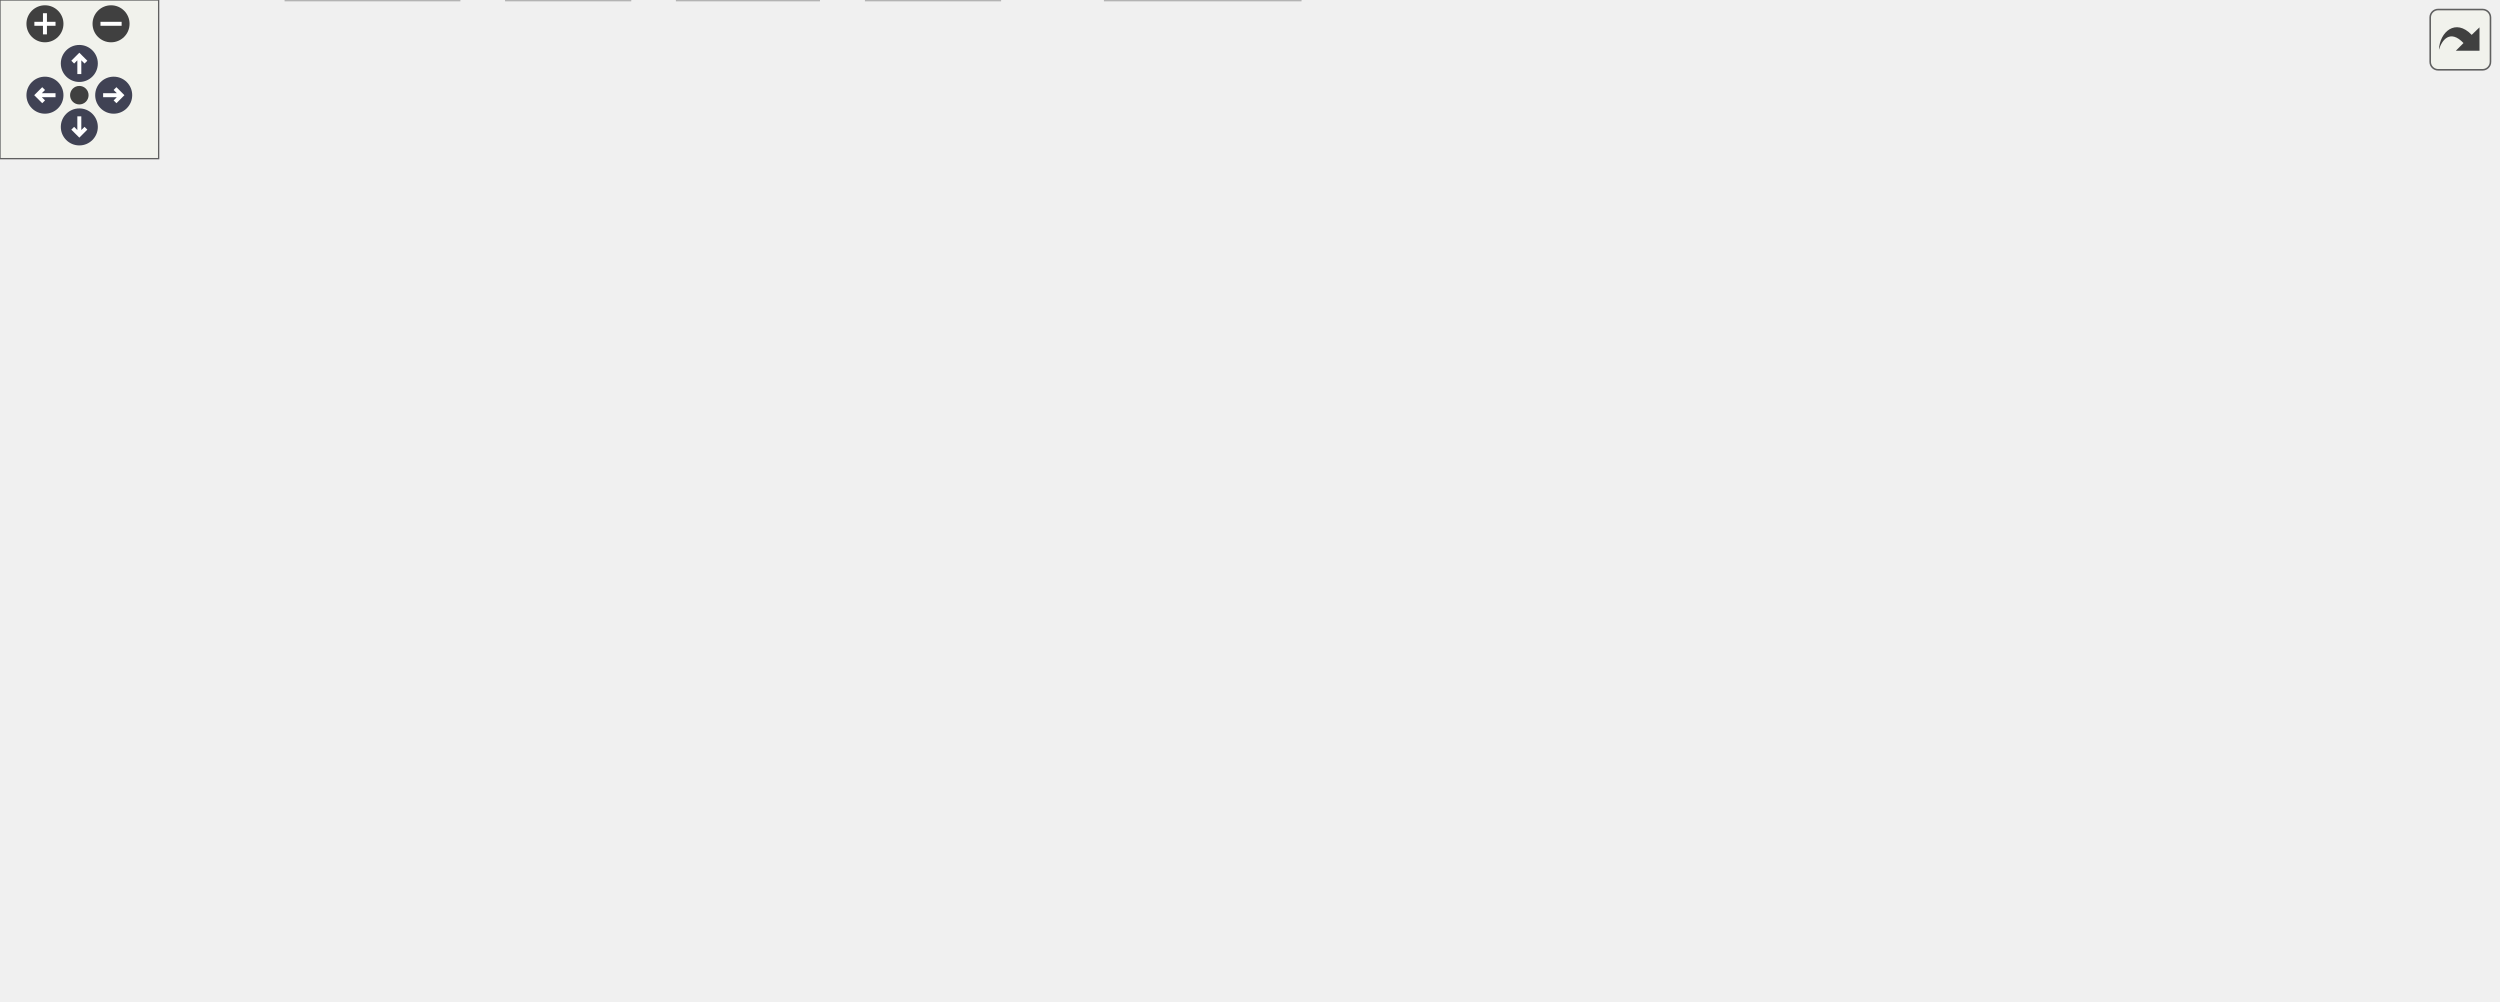
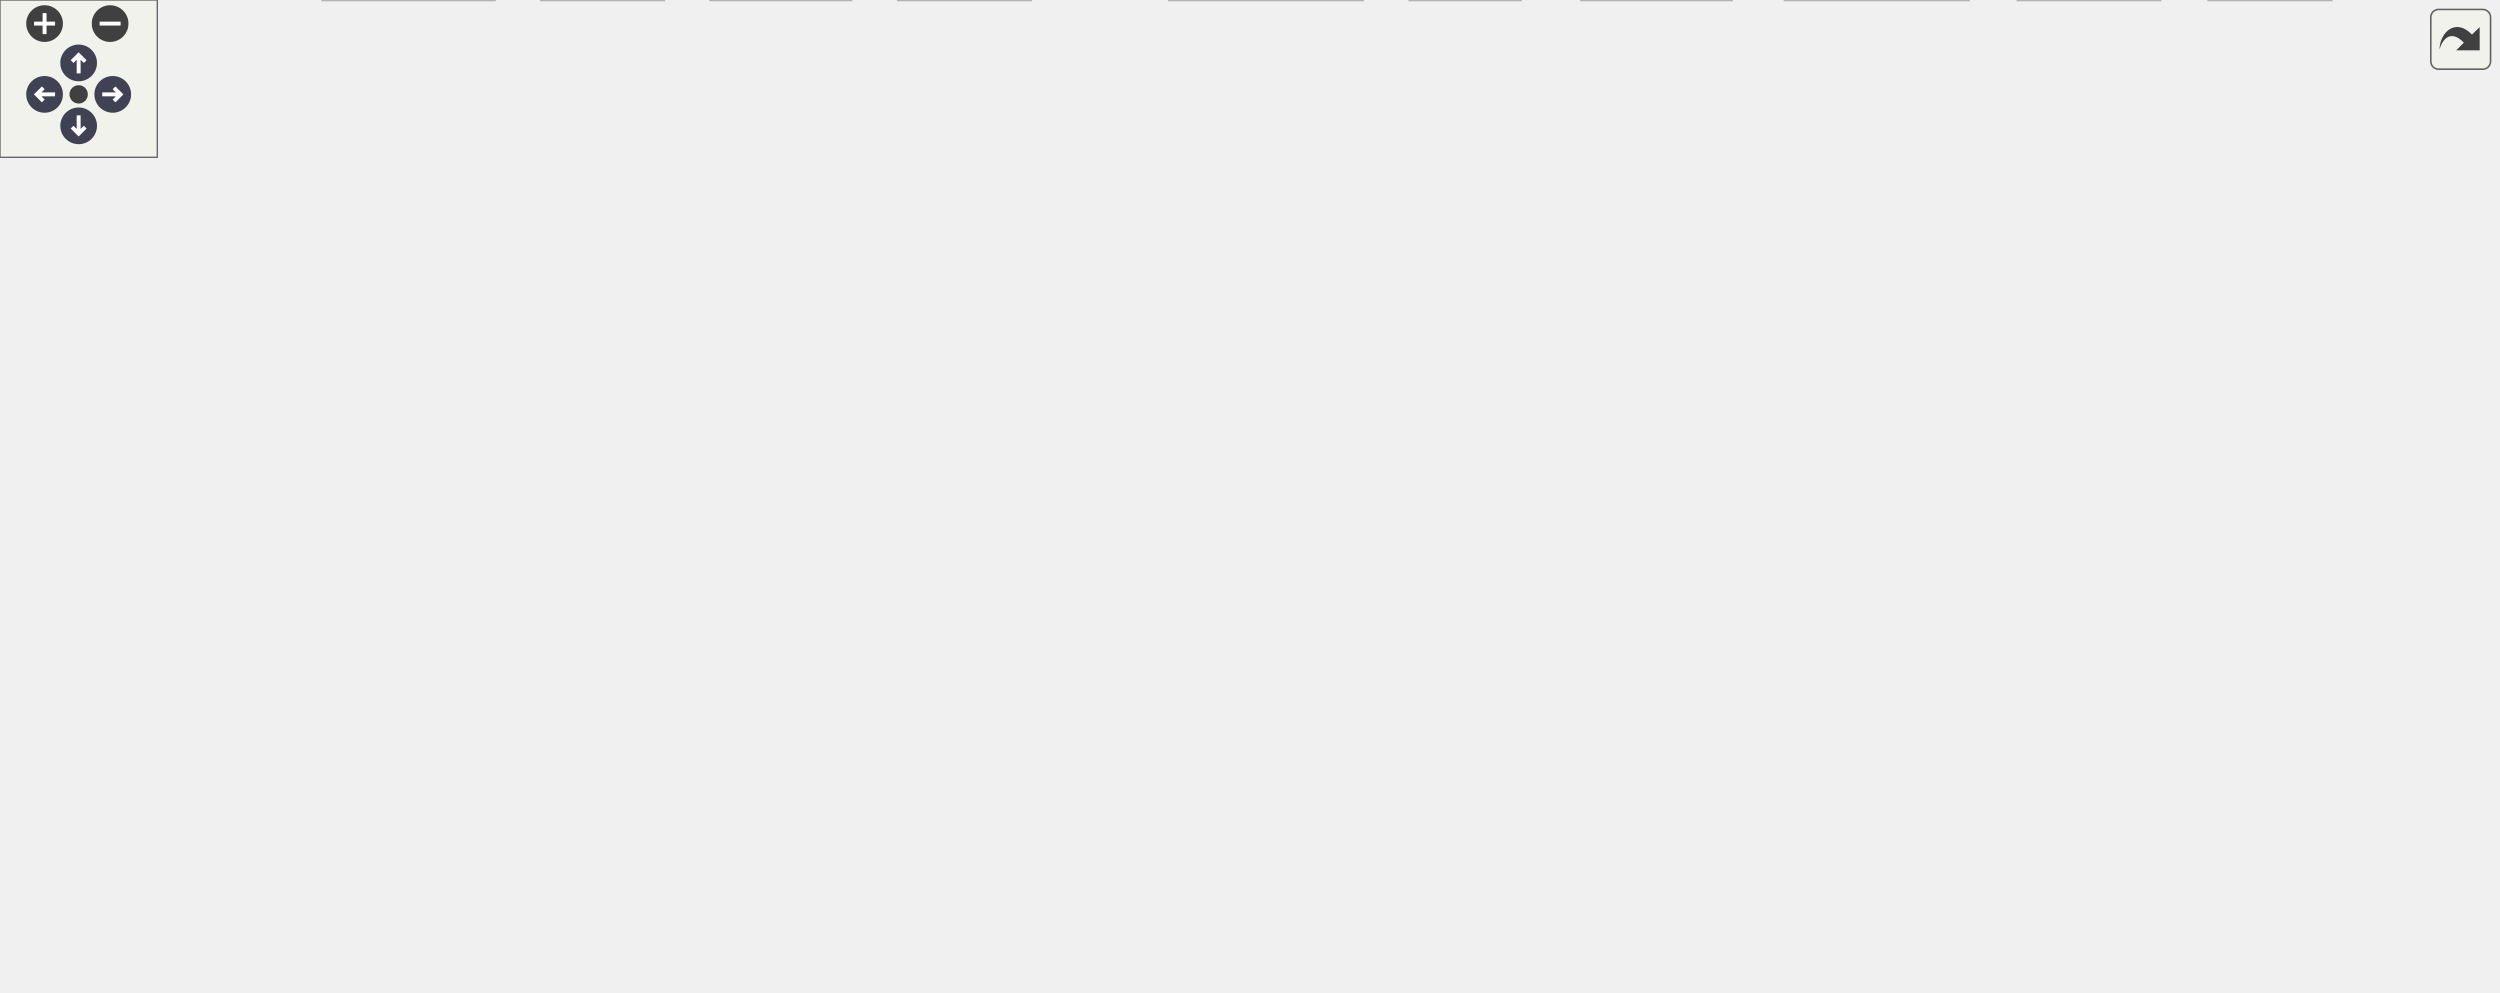
<svg xmlns="http://www.w3.org/2000/svg" xmlns:xlink="http://www.w3.org/1999/xlink" id="main" version="1.1" xml:space="preserve">
  <style type="text/css">
.node, .edge {opacity: 0.7;}
.node.selected, .edge.selected {opacity: 1;}
.edge:hover path { stroke: red; }
.edge:hover polygon { stroke: red; fill: red; }
</style>
  <defs>
    <circle id="rim" cx="0" cy="0" r="7" />
    <circle id="rim2" cx="0" cy="0" r="3.5" />
    <g id="zoomPlus">
      <use xlink:href="#rim" fill="#404040">
        <set attributeName="fill" to="#808080" begin="zoomplus.mouseover" end="zoomplus.mouseout" />
      </use>
      <path d="M-4,0h8M0,-4v8" fill="none" stroke="white" stroke-width="1.5" pointer-events="none" />
    </g>
    <g id="zoomMin">
      <use xlink:href="#rim" fill="#404040">
        <set attributeName="fill" to="#808080" begin="zoomminus.mouseover" end="zoomminus.mouseout" />
      </use>
      <path d="M-4,0h8" fill="none" stroke="white" stroke-width="1.5" pointer-events="none" />
    </g>
    <g id="arrowUp" transform="translate(30 24)">
      <use xlink:href="#rim" />
      <path pointer-events="none" fill="none" stroke="white" stroke-width="1.5" d="M0,-3.0v7 M-2.5,-0.5L0,-3.0L2.5,-0.5" />
    </g>
    <g id="arrowRight" transform="rotate(90) translate(36 -43)">
      <use xlink:href="#rim" />
      <path pointer-events="none" fill="none" stroke="white" stroke-width="1.5" d="M0,-3.0v7 M-2.5,-0.5L0,-3.0L2.5,-0.5" />
    </g>
    <g id="arrowDown" transform="rotate(180) translate(-30 -48)">
      <use xlink:href="#rim" />
      <path pointer-events="none" fill="none" stroke="white" stroke-width="1.5" d="M0,-3.0v7 M-2.5,-0.5L0,-3.0L2.5,-0.5" />
    </g>
    <g id="arrowLeft" transform="rotate(270) translate(-36 17)">
      <use xlink:href="#rim" />
      <path pointer-events="none" fill="none" stroke="white" stroke-width="1.5" d="M0,-3.0v7 M-2.5,-0.5L0,-3.0L2.5,-0.5" />
    </g>
    <g id="resetDef">
      <use xlink:href="#rim2" fill="#404040">
        <set attributeName="fill" to="#808080" begin="reset.mouseover" end="reset.mouseout" />
      </use>
    </g>
  </defs>
  <svg id="graph" class="graph">
    <g id="viewport">
      <g id="Node000001" class="node">
        <g id="a_Node000001">
          <a xlink:title="Classes and functions related to graphics and drawing.">
-             <polygon fill="#999999" stroke="#666666" points="617.62,-318 552.12,-318 552.12,-298.75 617.62,-298.75 617.62,-318" />
-             <text text-anchor="middle" x="584.88" y="-303.55" font-family="Helvetica,sans-Serif" font-size="11.00">graphics.h</text>
+             <polygon fill="#999999" stroke="#666666" points="742.62,-318 677.12,-318 677.12,-298.75 742.62,-298.75 742.62,-318" />
+             <text text-anchor="middle" x="709.88" y="-303.55" font-family="Helvetica,sans-Serif" font-size="11.00">graphics.h</text>
          </a>
        </g>
      </g>
      <g id="Node000002" class="node">
        <g id="a_Node000002">
          <a xlink:href="color_8h.html" target="_top" xlink:title="Class representing a color.">
-             <polygon fill="white" stroke="#666666" points="646.12,-262.75 523.62,-262.75 523.62,-243.5 646.12,-243.5 646.12,-262.75" />
-             <text text-anchor="middle" x="584.88" y="-248.3" font-family="Helvetica,sans-Serif" font-size="11.00">floppy/graphics/color.h</text>
+             <polygon fill="white" stroke="#666666" points="771.12,-262.75 648.62,-262.75 648.62,-243.5 771.12,-243.5 771.12,-262.75" />
+             <text text-anchor="middle" x="709.88" y="-248.3" font-family="Helvetica,sans-Serif" font-size="11.00">floppy/graphics/color.h</text>
          </a>
        </g>
      </g>
      <g id="edge1_Node000001_Node000002" class="edge">
        <g id="a_edge1_Node000001_Node000002">
          <a xlink:title=" ">
-             <path fill="none" stroke="#63b8ff" d="M584.88,-298.58C584.88,-292.07 584.88,-282.92 584.88,-274.62" />
-             <polygon fill="#63b8ff" stroke="#63b8ff" points="588.38,-274.62 584.88,-264.62 581.38,-274.62 588.38,-274.62" />
+             <path fill="none" stroke="#63b8ff" d="M709.88,-298.58C709.88,-292.07 709.88,-282.92 709.88,-274.62" />
+             <polygon fill="#63b8ff" stroke="#63b8ff" points="713.38,-274.62 709.88,-264.62 706.38,-274.62 713.38,-274.62" />
          </a>
        </g>
      </g>
      <g id="Node000003" class="node">
        <g id="a_Node000003">
          <a xlink:title=" ">
-             <polygon fill="#e0e0e0" stroke="#999999" points="271.25,-207.5 230.5,-207.5 230.5,-188.25 271.25,-188.25 271.25,-207.5" />
-             <text text-anchor="middle" x="250.88" y="-193.05" font-family="Helvetica,sans-Serif" font-size="11.00">array</text>
+             <polygon fill="#e0e0e0" stroke="#999999" points="253.25,-207.5 212.5,-207.5 212.5,-188.25 253.25,-188.25 253.25,-207.5" />
+             <text text-anchor="middle" x="232.88" y="-193.05" font-family="Helvetica,sans-Serif" font-size="11.00">array</text>
          </a>
        </g>
      </g>
      <g id="edge2_Node000002_Node000003" class="edge">
        <g id="a_edge2_Node000002_Node000003">
          <a xlink:title=" ">
-             <path fill="none" stroke="#63b8ff" d="M523.3,-245.54C464.05,-238.66 371.79,-226.5 282.58,-207.58" />
-             <polygon fill="#63b8ff" stroke="#63b8ff" points="283.43,-204.19 272.92,-205.5 281.96,-211.03 283.43,-204.19" />
+             <path fill="none" stroke="#63b8ff" d="M648.47,-249.7C563.86,-245.54 406.63,-234.91 264.72,-207.73" />
+             <polygon fill="#63b8ff" stroke="#63b8ff" points="265.64,-204.34 255.15,-205.86 264.3,-211.21 265.64,-204.34" />
          </a>
        </g>
      </g>
      <g id="Node000004" class="node">
        <g id="a_Node000004">
          <a xlink:href="math_8h_source.html" target="_top" xlink:title=" ">
-             <polygon fill="white" stroke="#666666" points="398.38,-207.5 289.38,-207.5 289.38,-188.25 398.38,-188.25 398.38,-207.5" />
-             <text text-anchor="middle" x="343.88" y="-193.05" font-family="Helvetica,sans-Serif" font-size="11.00">floppy/detail/math.h</text>
+             <polygon fill="white" stroke="#666666" points="380.38,-207.5 271.38,-207.5 271.38,-188.25 380.38,-188.25 380.38,-207.5" />
+             <text text-anchor="middle" x="325.88" y="-193.05" font-family="Helvetica,sans-Serif" font-size="11.00">floppy/detail/math.h</text>
          </a>
        </g>
      </g>
      <g id="edge3_Node000002_Node000004" class="edge">
        <g id="a_edge3_Node000002_Node000004">
          <a xlink:title=" ">
-             <path fill="none" stroke="#63b8ff" d="M543.72,-243.03C502.91,-234.01 440.24,-220.17 395.97,-210.39" />
-             <polygon fill="#63b8ff" stroke="#63b8ff" points="396.86,-207 386.34,-208.26 395.35,-213.83 396.86,-207" />
+             <path fill="none" stroke="#63b8ff" d="M648.18,-243.57C577.95,-233.83 463.67,-217.98 391.74,-208.01" />
+             <polygon fill="#63b8ff" stroke="#63b8ff" points="392.46,-204.58 382.08,-206.67 391.5,-211.51 392.46,-204.58" />
          </a>
        </g>
      </g>
      <g id="Node000022" class="node">
        <g id="a_Node000022">
          <a xlink:href="formatters_8h_source.html" target="_top" xlink:title=" ">
-             <polygon fill="white" stroke="#666666" points="685.75,-146.62 552,-146.62 552,-127.38 685.75,-127.38 685.75,-146.62" />
-             <text text-anchor="middle" x="618.88" y="-132.18" font-family="Helvetica,sans-Serif" font-size="11.00">floppy/detail/formatters.h</text>
+             <polygon fill="white" stroke="#666666" points="909.75,-80.12 776,-80.12 776,-60.88 909.75,-60.88 909.75,-80.12" />
+             <text text-anchor="middle" x="842.88" y="-65.67" font-family="Helvetica,sans-Serif" font-size="11.00">floppy/detail/formatters.h</text>
          </a>
        </g>
      </g>
      <g id="edge23_Node000002_Node000022" class="edge">
        <g id="a_edge23_Node000002_Node000022">
          <a xlink:title=" ">
-             <path fill="none" stroke="#63b8ff" d="M587.58,-243.03C591.26,-230.64 598.06,-207.76 603.88,-188.25 606.88,-178.18 610.22,-166.97 612.99,-157.71" />
-             <polygon fill="#63b8ff" stroke="#63b8ff" points="616.28,-158.93 615.78,-148.35 609.57,-156.93 616.28,-158.93" />
+             <path fill="none" stroke="#63b8ff" d="M728.01,-243.06C755.58,-228.22 807.42,-195.97 831.88,-152.25 842.33,-133.56 844.27,-108.73 844.1,-91.56" />
+             <polygon fill="#63b8ff" stroke="#63b8ff" points="847.61,-91.53 843.73,-81.67 840.61,-91.79 847.61,-91.53" />
          </a>
        </g>
      </g>
      <g id="Node000025" class="node">
        <g id="a_Node000025">
          <a xlink:href="traits_8h_source.html" target="_top" xlink:title=" ">
-             <polygon fill="white" stroke="#666666" points="692.75,-207.5 613,-207.5 613,-188.25 692.75,-188.25 692.75,-207.5" />
-             <text text-anchor="middle" x="652.88" y="-193.05" font-family="Helvetica,sans-Serif" font-size="11.00">floppy/traits.h</text>
+             <polygon fill="white" stroke="#666666" points="749.75,-207.5 670,-207.5 670,-188.25 749.75,-188.25 749.75,-207.5" />
+             <text text-anchor="middle" x="709.88" y="-193.05" font-family="Helvetica,sans-Serif" font-size="11.00">floppy/traits.h</text>
          </a>
        </g>
      </g>
      <g id="edge28_Node000002_Node000025" class="edge">
        <g id="a_edge28_Node000002_Node000025">
          <a xlink:title=" ">
-             <path fill="none" stroke="#63b8ff" d="M596.41,-243.09C606.34,-235.32 620.89,-223.92 632.73,-214.65" />
-             <polygon fill="#63b8ff" stroke="#63b8ff" points="634.6,-217.63 640.32,-208.71 630.29,-212.12 634.6,-217.63" />
-           </a>
-         </g>
-       </g>
-       <g id="Node000028" class="node">
-         <g id="a_Node000028">
-           <a xlink:title=" ">
-             <polygon fill="#e0e0e0" stroke="#999999" points="764.62,-207.5 711.12,-207.5 711.12,-188.25 764.62,-188.25 764.62,-207.5" />
-             <text text-anchor="middle" x="737.88" y="-193.05" font-family="Helvetica,sans-Serif" font-size="11.00">qcolor.h</text>
-           </a>
-         </g>
-       </g>
-       <g id="edge34_Node000002_Node000028" class="edge">
-         <g id="a_edge34_Node000002_Node000028">
-           <a xlink:title=" ">
-             <path fill="none" stroke="#63b8ff" d="M610.83,-243.09C635.67,-234.45 673.37,-221.32 701.26,-211.62" />
-             <polygon fill="#63b8ff" stroke="#63b8ff" points="702.07,-215.04 710.36,-208.45 699.77,-208.43 702.07,-215.04" />
+             <path fill="none" stroke="#63b8ff" d="M709.88,-243.33C709.88,-236.82 709.88,-227.67 709.88,-219.37" />
+             <polygon fill="#63b8ff" stroke="#63b8ff" points="713.38,-219.37 709.88,-209.37 706.38,-219.37 713.38,-219.37" />
+           </a>
+         </g>
+       </g>
+       <g id="Node000030" class="node">
+         <g id="a_Node000030">
+           <a xlink:title=" ">
+             <polygon fill="#e0e0e0" stroke="#999999" points="952.62,-207.5 899.12,-207.5 899.12,-188.25 952.62,-188.25 952.62,-207.5" />
+             <text text-anchor="middle" x="925.88" y="-193.05" font-family="Helvetica,sans-Serif" font-size="11.00">qcolor.h</text>
+           </a>
+         </g>
+       </g>
+       <g id="edge40_Node000002_Node000030" class="edge">
+         <g id="a_edge40_Node000002_Node000030">
+           <a xlink:title=" ">
+             <path fill="none" stroke="#63b8ff" d="M746.52,-243.09C785.73,-233.42 847.68,-218.15 887.54,-208.33" />
+             <polygon fill="#63b8ff" stroke="#63b8ff" points="888.31,-211.74 897.18,-205.95 886.64,-204.94 888.31,-211.74" />
          </a>
        </g>
      </g>
      <g id="Node000005" class="node">
        <g id="a_Node000005">
          <a xlink:title=" ">
-             <polygon fill="#e0e0e0" stroke="#999999" points="401.5,-146.62 356.25,-146.62 356.25,-127.38 401.5,-127.38 401.5,-146.62" />
-             <text text-anchor="middle" x="378.88" y="-132.18" font-family="Helvetica,sans-Serif" font-size="11.00">cmath</text>
+             <polygon fill="#e0e0e0" stroke="#999999" points="191.5,-146.62 146.25,-146.62 146.25,-127.38 191.5,-127.38 191.5,-146.62" />
+             <text text-anchor="middle" x="168.88" y="-132.18" font-family="Helvetica,sans-Serif" font-size="11.00">cmath</text>
          </a>
        </g>
      </g>
      <g id="edge4_Node000004_Node000005" class="edge">
        <g id="a_edge4_Node000004_Node000005">
          <a xlink:title=" ">
-             <path fill="none" stroke="#63b8ff" d="M349.19,-187.93C354.07,-179.72 361.47,-167.28 367.65,-156.87" />
-             <polygon fill="#63b8ff" stroke="#63b8ff" points="370.63,-158.71 372.74,-148.33 364.62,-155.13 370.63,-158.71" />
+             <path fill="none" stroke="#63b8ff" d="M298.83,-187.88C273.36,-179.26 234.25,-165.61 200.88,-152.25 200.24,-152 199.6,-151.74 198.95,-151.47" />
+             <polygon fill="#63b8ff" stroke="#63b8ff" points="200.37,-148.27 189.8,-147.57 197.63,-154.71 200.37,-148.27" />
          </a>
        </g>
      </g>
      <g id="Node000006" class="node">
        <g id="a_Node000006">
          <a xlink:title=" ">
-             <polygon fill="#e0e0e0" stroke="#999999" points="185.88,-146.62 145.88,-146.62 145.88,-127.38 185.88,-127.38 185.88,-146.62" />
-             <text text-anchor="middle" x="165.88" y="-132.18" font-family="Helvetica,sans-Serif" font-size="11.00">limits</text>
+             <polygon fill="#e0e0e0" stroke="#999999" points="249.88,-146.62 209.88,-146.62 209.88,-127.38 249.88,-127.38 249.88,-146.62" />
+             <text text-anchor="middle" x="229.88" y="-132.18" font-family="Helvetica,sans-Serif" font-size="11.00">limits</text>
          </a>
        </g>
      </g>
      <g id="edge5_Node000004_Node000006" class="edge">
        <g id="a_edge5_Node000004_Node000006">
          <a xlink:title=" ">
-             <path fill="none" stroke="#63b8ff" d="M307.48,-187.79C276.96,-179.74 232.46,-166.99 194.88,-152.25 194.39,-152.06 193.91,-151.87 193.42,-151.67" />
-             <polygon fill="#63b8ff" stroke="#63b8ff" points="195.09,-148.58 184.53,-147.69 192.22,-154.97 195.09,-148.58" />
+             <path fill="none" stroke="#63b8ff" d="M311.29,-187.93C296.21,-178.68 272.39,-164.07 254.4,-153.04" />
+             <polygon fill="#63b8ff" stroke="#63b8ff" points="256.24,-150.06 245.88,-147.82 252.58,-156.03 256.24,-150.06" />
          </a>
        </g>
      </g>
      <g id="Node000007" class="node">
        <g id="a_Node000007">
          <a xlink:title=" ">
-             <polygon fill="#e0e0e0" stroke="#999999" points="261.88,-146.62 203.88,-146.62 203.88,-127.38 261.88,-127.38 261.88,-146.62" />
-             <text text-anchor="middle" x="232.88" y="-132.18" font-family="Helvetica,sans-Serif" font-size="11.00">numbers</text>
+             <polygon fill="#e0e0e0" stroke="#999999" points="325.88,-146.62 267.88,-146.62 267.88,-127.38 325.88,-127.38 325.88,-146.62" />
+             <text text-anchor="middle" x="296.88" y="-132.18" font-family="Helvetica,sans-Serif" font-size="11.00">numbers</text>
          </a>
        </g>
      </g>
      <g id="edge6_Node000004_Node000007" class="edge">
        <g id="a_edge6_Node000004_Node000007">
          <a xlink:title=" ">
-             <path fill="none" stroke="#63b8ff" d="M327.02,-187.93C309.17,-178.47 280.74,-163.39 259.78,-152.27" />
-             <polygon fill="#63b8ff" stroke="#63b8ff" points="261.7,-149.33 251.23,-147.74 258.42,-155.51 261.7,-149.33" />
+             <path fill="none" stroke="#63b8ff" d="M321.47,-187.93C317.47,-179.81 311.43,-167.54 306.33,-157.2" />
+             <polygon fill="#63b8ff" stroke="#63b8ff" points="309.55,-155.81 301.99,-148.38 303.27,-158.9 309.55,-155.81" />
          </a>
        </g>
      </g>
      <g id="Node000008" class="node">
        <g id="a_Node000008">
          <a xlink:title=" ">
-             <polygon fill="#e0e0e0" stroke="#999999" points="337.88,-146.62 279.88,-146.62 279.88,-127.38 337.88,-127.38 337.88,-146.62" />
-             <text text-anchor="middle" x="308.88" y="-132.18" font-family="Helvetica,sans-Serif" font-size="11.00">compare</text>
+             <polygon fill="#e0e0e0" stroke="#999999" points="426.88,-80.12 368.88,-80.12 368.88,-60.88 426.88,-60.88 426.88,-80.12" />
+             <text text-anchor="middle" x="397.88" y="-65.67" font-family="Helvetica,sans-Serif" font-size="11.00">compare</text>
          </a>
        </g>
      </g>
      <g id="edge7_Node000004_Node000008" class="edge">
        <g id="a_edge7_Node000004_Node000008">
          <a xlink:title=" ">
-             <path fill="none" stroke="#63b8ff" d="M338.56,-187.93C333.68,-179.72 326.28,-167.28 320.1,-156.87" />
-             <polygon fill="#63b8ff" stroke="#63b8ff" points="323.13,-155.13 315.01,-148.33 317.12,-158.71 323.13,-155.13" />
+             <path fill="none" stroke="#63b8ff" d="M331.05,-187.86C342.73,-167.53 371.31,-117.75 387.05,-90.35" />
+             <polygon fill="#63b8ff" stroke="#63b8ff" points="390.05,-92.16 391.99,-81.75 383.97,-88.68 390.05,-92.16" />
          </a>
        </g>
      </g>
      <g id="Node000009" class="node">
        <g id="a_Node000009">
          <a xlink:href="export_8h_source.html" target="_top" xlink:title=" ">
-             <polygon fill="white" stroke="#666666" points="534.38,-146.62 419.38,-146.62 419.38,-127.38 534.38,-127.38 534.38,-146.62" />
-             <text text-anchor="middle" x="476.88" y="-132.18" font-family="Helvetica,sans-Serif" font-size="11.00">floppy/detail/export.h</text>
+             <polygon fill="white" stroke="#666666" points="564.38,-80.12 449.38,-80.12 449.38,-60.88 564.38,-60.88 564.38,-80.12" />
+             <text text-anchor="middle" x="506.88" y="-65.67" font-family="Helvetica,sans-Serif" font-size="11.00">floppy/detail/export.h</text>
          </a>
        </g>
      </g>
      <g id="edge8_Node000004_Node000009" class="edge">
        <g id="a_edge8_Node000004_Node000009">
          <a xlink:title=" ">
-             <path fill="none" stroke="#63b8ff" d="M364.36,-187.8C386.2,-178.14 421.01,-162.73 446.14,-151.61" />
-             <polygon fill="#63b8ff" stroke="#63b8ff" points="447.47,-154.84 455.2,-147.6 444.64,-148.44 447.47,-154.84" />
+             <path fill="none" stroke="#63b8ff" d="M335.37,-187.89C351.28,-173.1 384.63,-143.13 415.88,-121.75 435.8,-108.12 459.74,-95.02 478.07,-85.61" />
+             <polygon fill="#63b8ff" stroke="#63b8ff" points="479.44,-88.84 486.79,-81.2 476.28,-82.59 479.44,-88.84" />
          </a>
        </g>
      </g>
      <g id="Node000014" class="node">
        <g id="a_Node000014">
          <a xlink:href="concepts_8h_source.html" target="_top" xlink:title=" ">
            <polygon fill="white" stroke="#666666" points="127.75,-146.62 0,-146.62 0,-127.38 127.75,-127.38 127.75,-146.62" />
            <text text-anchor="middle" x="63.88" y="-132.18" font-family="Helvetica,sans-Serif" font-size="11.00">floppy/detail/concepts.h</text>
          </a>
        </g>
      </g>
      <g id="edge13_Node000004_Node000014" class="edge">
        <g id="a_edge13_Node000004_Node000014">
          <a xlink:title=" ">
-             <path fill="none" stroke="#63b8ff" d="M300.74,-187.8C251.62,-177.48 171.29,-160.58 118,-149.38" />
-             <polygon fill="#63b8ff" stroke="#63b8ff" points="119.05,-146.02 108.54,-147.39 117.61,-152.87 119.05,-146.02" />
+             <path fill="none" stroke="#63b8ff" d="M285.51,-187.8C239.84,-177.54 165.32,-160.8 115.46,-149.59" />
+             <polygon fill="#63b8ff" stroke="#63b8ff" points="116.28,-146.19 105.76,-147.41 114.75,-153.02 116.28,-146.19" />
          </a>
        </g>
      </g>
      <g id="Node000010" class="node">
        <g id="a_Node000010">
          <a xlink:title=" ">
-             <polygon fill="#e0e0e0" stroke="#999999" points="427,-80.12 384.75,-80.12 384.75,-60.88 427,-60.88 427,-80.12" />
-             <text text-anchor="middle" x="405.88" y="-65.67" font-family="Helvetica,sans-Serif" font-size="11.00">string</text>
+             <polygon fill="#e0e0e0" stroke="#999999" points="580,-19.25 537.75,-19.25 537.75,0 580,0 580,-19.25" />
+             <text text-anchor="middle" x="558.88" y="-4.8" font-family="Helvetica,sans-Serif" font-size="11.00">string</text>
          </a>
        </g>
      </g>
      <g id="edge9_Node000009_Node000010" class="edge">
        <g id="a_edge9_Node000009_Node000010">
          <a xlink:title=" ">
-             <path fill="none" stroke="#63b8ff" d="M467,-127.03C455.88,-116.92 437.56,-100.28 423.87,-87.85" />
-             <polygon fill="#63b8ff" stroke="#63b8ff" points="426.54,-85.54 416.78,-81.41 421.83,-90.72 426.54,-85.54" />
+             <path fill="none" stroke="#63b8ff" d="M514.77,-60.56C522.33,-52 533.94,-38.85 543.36,-28.2" />
+             <polygon fill="#63b8ff" stroke="#63b8ff" points="545.9,-30.6 549.9,-20.79 540.66,-25.96 545.9,-30.6" />
          </a>
        </g>
      </g>
      <g id="Node000011" class="node">
        <g id="a_Node000011">
          <a xlink:title=" ">
-             <polygon fill="#e0e0e0" stroke="#999999" points="552.88,-80.12 482.88,-80.12 482.88,-60.88 552.88,-60.88 552.88,-80.12" />
-             <text text-anchor="middle" x="517.88" y="-65.67" font-family="Helvetica,sans-Serif" font-size="11.00">string_view</text>
+             <polygon fill="#e0e0e0" stroke="#999999" points="750.88,-19.25 680.88,-19.25 680.88,0 750.88,0 750.88,-19.25" />
+             <text text-anchor="middle" x="715.88" y="-4.8" font-family="Helvetica,sans-Serif" font-size="11.00">string_view</text>
          </a>
        </g>
      </g>
      <g id="edge10_Node000009_Node000011" class="edge">
        <g id="a_edge10_Node000009_Node000011">
          <a xlink:title=" ">
-             <path fill="none" stroke="#63b8ff" d="M482.58,-127.03C488.63,-117.5 498.39,-102.16 506.11,-90.02" />
-             <polygon fill="#63b8ff" stroke="#63b8ff" points="509,-91.99 511.41,-81.67 503.09,-88.23 509,-91.99" />
+             <path fill="none" stroke="#63b8ff" d="M539.07,-60.43C574.9,-50.34 632.95,-33.98 672.7,-22.79" />
+             <polygon fill="#63b8ff" stroke="#63b8ff" points="673.51,-26.2 682.18,-20.12 671.61,-19.46 673.51,-26.2" />
          </a>
        </g>
      </g>
      <g id="Node000012" class="node">
        <g id="a_Node000012">
          <a xlink:title=" ">
-             <polygon fill="#e0e0e0" stroke="#999999" points="692.5,-80.12 635.25,-80.12 635.25,-60.88 692.5,-60.88 692.5,-80.12" />
-             <text text-anchor="middle" x="663.88" y="-65.67" font-family="Helvetica,sans-Serif" font-size="11.00">iostream</text>
+             <polygon fill="#e0e0e0" stroke="#999999" points="660.5,-19.25 603.25,-19.25 603.25,0 660.5,0 660.5,-19.25" />
+             <text text-anchor="middle" x="631.88" y="-4.8" font-family="Helvetica,sans-Serif" font-size="11.00">iostream</text>
          </a>
        </g>
      </g>
      <g id="edge11_Node000009_Node000012" class="edge">
        <g id="a_edge11_Node000009_Node000012">
          <a xlink:title=" ">
-             <path fill="none" stroke="#63b8ff" d="M504.71,-126.92C534.71,-117.07 583.83,-100.72 625.88,-85.75 627.04,-85.34 628.22,-84.91 629.41,-84.48" />
-             <polygon fill="#63b8ff" stroke="#63b8ff" points="630.6,-87.77 638.78,-81.04 628.19,-81.2 630.6,-87.77" />
+             <path fill="none" stroke="#63b8ff" d="M526.13,-60.43C546.56,-50.81 579.08,-35.49 602.67,-24.38" />
+             <polygon fill="#63b8ff" stroke="#63b8ff" points="603.88,-27.68 611.43,-20.25 600.89,-21.35 603.88,-27.68" />
          </a>
        </g>
      </g>
      <g id="Node000013" class="node">
        <g id="a_Node000013">
          <a xlink:title=" ">
-             <polygon fill="#e0e0e0" stroke="#999999" points="491.75,-19.25 418,-19.25 418,0 491.75,0 491.75,-19.25" />
-             <text text-anchor="middle" x="454.88" y="-4.8" font-family="Helvetica,sans-Serif" font-size="11.00">fmt/format.h</text>
+             <polygon fill="#e0e0e0" stroke="#999999" points="519.75,-19.25 446,-19.25 446,0 519.75,0 519.75,-19.25" />
+             <text text-anchor="middle" x="482.88" y="-4.8" font-family="Helvetica,sans-Serif" font-size="11.00">fmt/format.h</text>
          </a>
        </g>
      </g>
      <g id="edge12_Node000009_Node000013" class="edge">
        <g id="a_edge12_Node000009_Node000013">
          <a xlink:title=" ">
-             <path fill="none" stroke="#63b8ff" d="M475.29,-126.98C471.77,-106.92 463.22,-58.2 458.38,-30.58" />
-             <polygon fill="#63b8ff" stroke="#63b8ff" points="461.88,-30.3 456.7,-21.05 454.99,-31.51 461.88,-30.3" />
+             <path fill="none" stroke="#63b8ff" d="M503.23,-60.56C499.95,-52.52 495.02,-40.43 490.84,-30.16" />
+             <polygon fill="#63b8ff" stroke="#63b8ff" points="494.14,-28.99 487.13,-21.05 487.66,-31.63 494.14,-28.99" />
          </a>
        </g>
      </g>
      <g id="Node000015" class="node">
        <g id="a_Node000015">
          <a xlink:title=" ">
-             <polygon fill="#e0e0e0" stroke="#999999" points="74.25,-80.12 15.5,-80.12 15.5,-60.88 74.25,-60.88 74.25,-80.12" />
-             <text text-anchor="middle" x="44.88" y="-65.67" font-family="Helvetica,sans-Serif" font-size="11.00">concepts</text>
+             <polygon fill="#e0e0e0" stroke="#999999" points="89.25,-80.12 30.5,-80.12 30.5,-60.88 89.25,-60.88 89.25,-80.12" />
+             <text text-anchor="middle" x="59.88" y="-65.67" font-family="Helvetica,sans-Serif" font-size="11.00">concepts</text>
          </a>
        </g>
      </g>
      <g id="edge14_Node000014_Node000015" class="edge">
        <g id="a_edge14_Node000014_Node000015">
          <a xlink:title=" ">
-             <path fill="none" stroke="#63b8ff" d="M61.23,-127.03C58.51,-117.79 54.18,-103.08 50.66,-91.13" />
-             <polygon fill="#63b8ff" stroke="#63b8ff" points="54.11,-90.45 47.92,-81.84 47.39,-92.43 54.11,-90.45" />
+             <path fill="none" stroke="#63b8ff" d="M63.32,-127.03C62.76,-117.98 61.87,-103.7 61.14,-91.88" />
+             <polygon fill="#63b8ff" stroke="#63b8ff" points="64.63,-91.67 60.52,-81.9 57.65,-92.1 64.63,-91.67" />
          </a>
        </g>
      </g>
      <g id="Node000016" class="node">
        <g id="a_Node000016">
          <a xlink:href="type__traits_8h_source.html" target="_top" xlink:title=" ">
-             <polygon fill="white" stroke="#666666" points="189,-85.75 92.75,-85.75 92.75,-55.25 189,-55.25 189,-85.75" />
-             <text text-anchor="start" x="100.75" y="-71.3" font-family="Helvetica,sans-Serif" font-size="11.00">floppy/detail/type</text>
-             <text text-anchor="middle" x="140.88" y="-60.05" font-family="Helvetica,sans-Serif" font-size="11.00">_traits.h</text>
+             <polygon fill="white" stroke="#666666" points="204,-85.75 107.75,-85.75 107.75,-55.25 204,-55.25 204,-85.75" />
+             <text text-anchor="start" x="115.75" y="-71.3" font-family="Helvetica,sans-Serif" font-size="11.00">floppy/detail/type</text>
+             <text text-anchor="middle" x="155.88" y="-60.05" font-family="Helvetica,sans-Serif" font-size="11.00">_traits.h</text>
          </a>
        </g>
      </g>
      <g id="edge15_Node000014_Node000016" class="edge">
        <g id="a_edge15_Node000014_Node000016">
          <a xlink:title=" ">
-             <path fill="none" stroke="#63b8ff" d="M74.58,-127.03C84.95,-118.34 101.09,-104.83 114.85,-93.3" />
-             <polygon fill="#63b8ff" stroke="#63b8ff" points="116.88,-96.17 122.3,-87.06 112.38,-90.8 116.88,-96.17" />
+             <path fill="none" stroke="#63b8ff" d="M76.67,-127.03C89.3,-118.18 109.08,-104.31 125.71,-92.65" />
+             <polygon fill="#63b8ff" stroke="#63b8ff" points="127.65,-95.57 133.82,-86.96 123.63,-89.83 127.65,-95.57" />
          </a>
        </g>
      </g>
      <g id="Node000018" class="node">
        <g id="a_Node000018">
          <a xlink:href="types_8h_source.html" target="_top" xlink:title=" ">
-             <polygon fill="white" stroke="#666666" points="328.12,-80.12 217.62,-80.12 217.62,-60.88 328.12,-60.88 328.12,-80.12" />
-             <text text-anchor="middle" x="272.88" y="-65.67" font-family="Helvetica,sans-Serif" font-size="11.00">floppy/detail/types.h</text>
+             <polygon fill="white" stroke="#666666" points="343.12,-80.12 232.62,-80.12 232.62,-60.88 343.12,-60.88 343.12,-80.12" />
+             <text text-anchor="middle" x="287.88" y="-65.67" font-family="Helvetica,sans-Serif" font-size="11.00">floppy/detail/types.h</text>
          </a>
        </g>
      </g>
      <g id="edge17_Node000014_Node000018" class="edge">
        <g id="a_edge17_Node000014_Node000018">
          <a xlink:title=" ">
-             <path fill="none" stroke="#63b8ff" d="M93.38,-126.9C129.79,-115.66 191.87,-96.5 232.63,-83.92" />
-             <polygon fill="#63b8ff" stroke="#63b8ff" points="233.55,-87.3 242.08,-81 231.49,-80.61 233.55,-87.3" />
+             <path fill="none" stroke="#63b8ff" d="M95.49,-126.9C134.77,-115.59 201.91,-96.25 245.58,-83.68" />
+             <polygon fill="#63b8ff" stroke="#63b8ff" points="246.32,-87.11 254.96,-80.98 244.38,-80.38 246.32,-87.11" />
          </a>
        </g>
      </g>
      <g id="Node000017" class="node">
        <g id="a_Node000017">
          <a xlink:title=" ">
-             <polygon fill="#e0e0e0" stroke="#999999" points="173.62,-19.25 108.12,-19.25 108.12,0 173.62,0 173.62,-19.25" />
-             <text text-anchor="middle" x="140.88" y="-4.8" font-family="Helvetica,sans-Serif" font-size="11.00">type_traits</text>
+             <polygon fill="#e0e0e0" stroke="#999999" points="188.62,-19.25 123.12,-19.25 123.12,0 188.62,0 188.62,-19.25" />
+             <text text-anchor="middle" x="155.88" y="-4.8" font-family="Helvetica,sans-Serif" font-size="11.00">type_traits</text>
          </a>
        </g>
      </g>
      <g id="edge16_Node000016_Node000017" class="edge">
        <g id="a_edge16_Node000016_Node000017">
          <a xlink:title=" ">
-             <path fill="none" stroke="#63b8ff" d="M140.88,-54.95C140.88,-47.71 140.88,-38.84 140.88,-30.94" />
-             <polygon fill="#63b8ff" stroke="#63b8ff" points="144.38,-31.21 140.88,-21.21 137.38,-31.21 144.38,-31.21" />
+             <path fill="none" stroke="#63b8ff" d="M155.88,-54.95C155.88,-47.71 155.88,-38.84 155.88,-30.94" />
+             <polygon fill="#63b8ff" stroke="#63b8ff" points="159.38,-31.21 155.88,-21.21 152.38,-31.21 159.38,-31.21" />
          </a>
        </g>
      </g>
      <g id="edge22_Node000018_Node000013" class="edge">
        <g id="a_edge22_Node000018_Node000013">
          <a xlink:title=" ">
-             <path fill="none" stroke="#63b8ff" d="M300.91,-60.43C331.77,-50.45 381.59,-34.33 416.16,-23.15" />
-             <polygon fill="#63b8ff" stroke="#63b8ff" points="416.93,-26.58 425.36,-20.17 414.77,-19.92 416.93,-26.58" />
+             <path fill="none" stroke="#63b8ff" d="M317.92,-60.43C351.13,-50.4 404.81,-34.19 441.87,-23" />
+             <polygon fill="#63b8ff" stroke="#63b8ff" points="442.79,-26.38 451.35,-20.14 440.77,-19.68 442.79,-26.38" />
          </a>
        </g>
      </g>
      <g id="edge21_Node000018_Node000017" class="edge">
        <g id="a_edge21_Node000018_Node000017">
          <a xlink:title=" ">
-             <path fill="none" stroke="#63b8ff" d="M252.54,-60.43C230.87,-50.76 196.32,-35.35 171.38,-24.23" />
-             <polygon fill="#63b8ff" stroke="#63b8ff" points="172.96,-21.1 162.4,-20.23 170.11,-27.5 172.96,-21.1" />
+             <path fill="none" stroke="#63b8ff" d="M267.54,-60.43C245.87,-50.76 211.32,-35.35 186.38,-24.23" />
+             <polygon fill="#63b8ff" stroke="#63b8ff" points="187.96,-21.1 177.4,-20.23 185.11,-27.5 187.96,-21.1" />
          </a>
        </g>
      </g>
      <g id="Node000019" class="node">
        <g id="a_Node000019">
          <a xlink:title=" ">
-             <polygon fill="#e0e0e0" stroke="#999999" points="378.12,-19.25 327.62,-19.25 327.62,0 378.12,0 378.12,-19.25" />
-             <text text-anchor="middle" x="352.88" y="-4.8" font-family="Helvetica,sans-Serif" font-size="11.00">cstddef</text>
+             <polygon fill="#e0e0e0" stroke="#999999" points="393.12,-19.25 342.62,-19.25 342.62,0 393.12,0 393.12,-19.25" />
+             <text text-anchor="middle" x="367.88" y="-4.8" font-family="Helvetica,sans-Serif" font-size="11.00">cstddef</text>
          </a>
        </g>
      </g>
      <g id="edge18_Node000018_Node000019" class="edge">
        <g id="a_edge18_Node000018_Node000019">
          <a xlink:title=" ">
-             <path fill="none" stroke="#63b8ff" d="M285.03,-60.56C297.36,-51.48 316.71,-37.24 331.59,-26.29" />
-             <polygon fill="#63b8ff" stroke="#63b8ff" points="333.41,-29.29 339.39,-20.55 329.26,-23.66 333.41,-29.29" />
+             <path fill="none" stroke="#63b8ff" d="M300.03,-60.56C312.36,-51.48 331.71,-37.24 346.59,-26.29" />
+             <polygon fill="#63b8ff" stroke="#63b8ff" points="348.41,-29.29 354.39,-20.55 344.26,-23.66 348.41,-29.29" />
          </a>
        </g>
      </g>
      <g id="Node000020" class="node">
        <g id="a_Node000020">
          <a xlink:title=" ">
-             <polygon fill="#e0e0e0" stroke="#999999" points="238.25,-19.25 191.5,-19.25 191.5,0 238.25,0 238.25,-19.25" />
-             <text text-anchor="middle" x="214.88" y="-4.8" font-family="Helvetica,sans-Serif" font-size="11.00">cstdint</text>
+             <polygon fill="#e0e0e0" stroke="#999999" points="253.25,-19.25 206.5,-19.25 206.5,0 253.25,0 253.25,-19.25" />
+             <text text-anchor="middle" x="229.88" y="-4.8" font-family="Helvetica,sans-Serif" font-size="11.00">cstdint</text>
          </a>
        </g>
      </g>
      <g id="edge19_Node000018_Node000020" class="edge">
        <g id="a_edge19_Node000018_Node000020">
          <a xlink:title=" ">
-             <path fill="none" stroke="#63b8ff" d="M264.07,-60.56C255.46,-51.83 242.16,-38.32 231.55,-27.55" />
-             <polygon fill="#63b8ff" stroke="#63b8ff" points="234.34,-25.4 224.83,-20.73 229.35,-30.31 234.34,-25.4" />
+             <path fill="none" stroke="#63b8ff" d="M279.07,-60.56C270.46,-51.83 257.16,-38.32 246.55,-27.55" />
+             <polygon fill="#63b8ff" stroke="#63b8ff" points="249.34,-25.4 239.83,-20.73 244.35,-30.31 249.34,-25.4" />
          </a>
        </g>
      </g>
      <g id="Node000021" class="node">
        <g id="a_Node000021">
          <a xlink:title=" ">
-             <polygon fill="#e0e0e0" stroke="#999999" points="309.62,-19.25 256.12,-19.25 256.12,0 309.62,0 309.62,-19.25" />
-             <text text-anchor="middle" x="282.88" y="-4.8" font-family="Helvetica,sans-Serif" font-size="11.00">optional</text>
+             <polygon fill="#e0e0e0" stroke="#999999" points="324.62,-19.25 271.12,-19.25 271.12,0 324.62,0 324.62,-19.25" />
+             <text text-anchor="middle" x="297.88" y="-4.8" font-family="Helvetica,sans-Serif" font-size="11.00">optional</text>
          </a>
        </g>
      </g>
      <g id="edge20_Node000018_Node000021" class="edge">
        <g id="a_edge20_Node000018_Node000021">
          <a xlink:title=" ">
-             <path fill="none" stroke="#63b8ff" d="M274.39,-60.56C275.73,-52.69 277.72,-40.95 279.44,-30.82" />
-             <polygon fill="#63b8ff" stroke="#63b8ff" points="282.86,-31.59 281.09,-21.14 275.96,-30.42 282.86,-31.59" />
+             <path fill="none" stroke="#63b8ff" d="M289.39,-60.56C290.73,-52.69 292.72,-40.95 294.44,-30.82" />
+             <polygon fill="#63b8ff" stroke="#63b8ff" points="297.86,-31.59 296.09,-21.14 290.96,-30.42 297.86,-31.59" />
          </a>
        </g>
      </g>
      <g id="edge24_Node000022_Node000011" class="edge">
        <g id="a_edge24_Node000022_Node000011">
          <a xlink:title=" ">
-             <path fill="none" stroke="#63b8ff" d="M604.83,-127.03C588.49,-116.6 561.25,-99.2 541.61,-86.65" />
-             <polygon fill="#63b8ff" stroke="#63b8ff" points="543.71,-83.85 533.4,-81.41 539.94,-89.75 543.71,-83.85" />
+             <path fill="none" stroke="#63b8ff" d="M823.31,-60.43C802.55,-50.81 769.51,-35.49 745.55,-24.38" />
+             <polygon fill="#63b8ff" stroke="#63b8ff" points="747.17,-21.28 736.63,-20.25 744.23,-27.63 747.17,-21.28" />
          </a>
        </g>
      </g>
      <g id="edge27_Node000022_Node000013" class="edge">
        <g id="a_edge27_Node000022_Node000013">
          <a xlink:title=" ">
-             <path fill="none" stroke="#63b8ff" d="M641.03,-126.93C672.92,-112.61 725.46,-83.48 701.88,-55.25 677.03,-25.52 567.53,-15.56 502.96,-12.25" />
-             <polygon fill="#63b8ff" stroke="#63b8ff" points="503.51,-8.77 493.36,-11.79 503.18,-15.76 503.51,-8.77" />
+             <path fill="none" stroke="#63b8ff" d="M782.89,-60.39C722.05,-51.03 624.88,-35.8 531.13,-19.6" />
+             <polygon fill="#63b8ff" stroke="#63b8ff" points="531.96,-16.2 521.51,-17.94 530.76,-23.09 531.96,-16.2" />
          </a>
        </g>
      </g>
      <g id="Node000023" class="node">
        <g id="a_Node000023">
          <a xlink:title=" ">
-             <polygon fill="#e0e0e0" stroke="#999999" points="803,-80.12 748.75,-80.12 748.75,-60.88 803,-60.88 803,-80.12" />
-             <text text-anchor="middle" x="775.88" y="-65.67" font-family="Helvetica,sans-Serif" font-size="11.00">sstream</text>
+             <polygon fill="#e0e0e0" stroke="#999999" points="824,-19.25 769.75,-19.25 769.75,0 824,0 824,-19.25" />
+             <text text-anchor="middle" x="796.88" y="-4.8" font-family="Helvetica,sans-Serif" font-size="11.00">sstream</text>
          </a>
        </g>
      </g>
      <g id="edge25_Node000022_Node000023" class="edge">
        <g id="a_edge25_Node000022_Node000023">
          <a xlink:title=" ">
-             <path fill="none" stroke="#63b8ff" d="M641.04,-126.9C667.69,-115.95 712.64,-97.48 743.26,-84.9" />
-             <polygon fill="#63b8ff" stroke="#63b8ff" points="744.51,-88.17 752.43,-81.13 741.85,-81.7 744.51,-88.17" />
+             <path fill="none" stroke="#63b8ff" d="M835.89,-60.56C829.27,-52.09 819.14,-39.12 810.86,-28.52" />
+             <polygon fill="#63b8ff" stroke="#63b8ff" points="813.77,-26.57 804.86,-20.84 808.26,-30.88 813.77,-26.57" />
          </a>
        </g>
      </g>
      <g id="Node000024" class="node">
        <g id="a_Node000024">
          <a xlink:title=" ">
-             <polygon fill="#e0e0e0" stroke="#999999" points="617.25,-80.12 570.5,-80.12 570.5,-60.88 617.25,-60.88 617.25,-80.12" />
-             <text text-anchor="middle" x="593.88" y="-65.67" font-family="Helvetica,sans-Serif" font-size="11.00">iosfwd</text>
+             <polygon fill="#e0e0e0" stroke="#999999" points="889.25,-19.25 842.5,-19.25 842.5,0 889.25,0 889.25,-19.25" />
+             <text text-anchor="middle" x="865.88" y="-4.8" font-family="Helvetica,sans-Serif" font-size="11.00">iosfwd</text>
          </a>
        </g>
      </g>
      <g id="edge26_Node000022_Node000024" class="edge">
        <g id="a_edge26_Node000022_Node000024">
          <a xlink:title=" ">
-             <path fill="none" stroke="#63b8ff" d="M615.4,-127.03C611.78,-117.69 606,-102.78 601.34,-90.76" />
-             <polygon fill="#63b8ff" stroke="#63b8ff" points="604.75,-89.86 597.87,-81.8 598.22,-92.39 604.75,-89.86" />
+             <path fill="none" stroke="#63b8ff" d="M846.37,-60.56C849.51,-52.52 854.23,-40.43 858.24,-30.16" />
+             <polygon fill="#63b8ff" stroke="#63b8ff" points="861.42,-31.65 861.8,-21.06 854.9,-29.1 861.42,-31.65" />
          </a>
        </g>
      </g>
      <g id="edge32_Node000025_Node000009" class="edge">
        <g id="a_edge32_Node000025_Node000009">
          <a xlink:title=" ">
-             <path fill="none" stroke="#63b8ff" d="M625.76,-187.8C596.05,-177.86 548.17,-161.85 514.75,-150.67" />
-             <polygon fill="#63b8ff" stroke="#63b8ff" points="516.05,-147.41 505.46,-147.56 513.83,-154.05 516.05,-147.41" />
+             <path fill="none" stroke="#63b8ff" d="M669.52,-196.07C603.42,-193.79 476.63,-185.15 448.88,-152.25 430.66,-130.66 459.43,-103.68 482.56,-87.02" />
+             <polygon fill="#63b8ff" stroke="#63b8ff" points="484.46,-89.96 490.72,-81.42 480.5,-84.19 484.46,-89.96" />
          </a>
        </g>
      </g>
      <g id="edge30_Node000025_Node000012" class="edge">
        <g id="a_edge30_Node000025_Node000012">
          <a xlink:title=" ">
-             <path fill="none" stroke="#63b8ff" d="M665.49,-187.89C675.58,-179.86 688.99,-167.08 694.88,-152.25 703.4,-130.75 690.45,-105.89 678.77,-89.49" />
-             <polygon fill="#63b8ff" stroke="#63b8ff" points="681.65,-87.5 672.79,-81.69 676.09,-91.76 681.65,-87.5" />
+             <path fill="none" stroke="#63b8ff" d="M722.78,-187.96C733.11,-179.96 746.84,-167.22 752.88,-152.25 769.53,-110.96 758.14,-87.9 727.88,-55.25 712.83,-39.03 690.71,-28.19 671.49,-21.27" />
+             <polygon fill="#63b8ff" stroke="#63b8ff" points="672.62,-17.95 662.02,-18.11 670.4,-24.59 672.62,-17.95" />
          </a>
        </g>
      </g>
      <g id="edge33_Node000025_Node000022" class="edge">
        <g id="a_edge33_Node000025_Node000022">
          <a xlink:title=" ">
-             <path fill="none" stroke="#63b8ff" d="M647.71,-187.93C642.97,-179.72 635.79,-167.28 629.77,-156.87" />
-             <polygon fill="#63b8ff" stroke="#63b8ff" points="632.88,-155.25 624.84,-148.34 626.81,-158.75 632.88,-155.25" />
+             <path fill="none" stroke="#63b8ff" d="M745.78,-187.84C766.5,-181.03 791.76,-169.8 808.88,-152.25 825.28,-135.43 834.26,-109.52 838.81,-91.6" />
+             <polygon fill="#63b8ff" stroke="#63b8ff" points="842.21,-92.45 841,-81.93 835.38,-90.91 842.21,-92.45" />
          </a>
        </g>
      </g>
      <g id="Node000026" class="node">
        <g id="a_Node000026">
          <a xlink:title=" ">
-             <polygon fill="#e0e0e0" stroke="#999999" points="797.38,-146.62 742.38,-146.62 742.38,-127.38 797.38,-127.38 797.38,-146.62" />
-             <text text-anchor="middle" x="769.88" y="-132.18" font-family="Helvetica,sans-Serif" font-size="11.00">memory</text>
+             <polygon fill="#e0e0e0" stroke="#999999" points="718.38,-80.12 663.38,-80.12 663.38,-60.88 718.38,-60.88 718.38,-80.12" />
+             <text text-anchor="middle" x="690.88" y="-65.67" font-family="Helvetica,sans-Serif" font-size="11.00">memory</text>
          </a>
        </g>
      </g>
      <g id="edge29_Node000025_Node000026" class="edge">
        <g id="a_edge29_Node000025_Node000026">
          <a xlink:title=" ">
-             <path fill="none" stroke="#63b8ff" d="M670.9,-187.8C689.85,-178.27 719.91,-163.14 741.94,-152.06" />
-             <polygon fill="#63b8ff" stroke="#63b8ff" points="743.31,-155.29 750.67,-147.66 740.16,-149.03 743.31,-155.29" />
+             <path fill="none" stroke="#63b8ff" d="M717.55,-188.04C724.4,-179.53 733.93,-165.96 737.88,-152.25 741.62,-139.22 742.85,-134.36 737.88,-121.75 732.64,-108.48 722.06,-96.65 712.26,-87.81" />
+             <polygon fill="#63b8ff" stroke="#63b8ff" points="714.72,-85.31 704.81,-81.55 710.21,-90.67 714.72,-85.31" />
          </a>
        </g>
      </g>
      <g id="Node000027" class="node">
        <g id="a_Node000027">
          <a xlink:title=" ">
-             <polygon fill="#e0e0e0" stroke="#999999" points="944.5,-152.25 815.25,-152.25 815.25,-121.75 944.5,-121.75 944.5,-152.25" />
-             <text text-anchor="start" x="823.25" y="-137.8" font-family="Helvetica,sans-Serif" font-size="11.00">experimental/propagate</text>
-             <text text-anchor="middle" x="879.88" y="-126.55" font-family="Helvetica,sans-Serif" font-size="11.00">_const</text>
+             <polygon fill="#e0e0e0" stroke="#999999" points="728.5,-152.25 599.25,-152.25 599.25,-121.75 728.5,-121.75 728.5,-152.25" />
+             <text text-anchor="start" x="607.25" y="-137.8" font-family="Helvetica,sans-Serif" font-size="11.00">experimental/propagate</text>
+             <text text-anchor="middle" x="663.88" y="-126.55" font-family="Helvetica,sans-Serif" font-size="11.00">_const</text>
          </a>
        </g>
      </g>
      <g id="edge31_Node000025_Node000027" class="edge">
        <g id="a_edge31_Node000025_Node000027">
          <a xlink:title=" ">
-             <path fill="none" stroke="#63b8ff" d="M687.85,-187.8C720.88,-179.24 771.33,-166.15 812.23,-155.54" />
-             <polygon fill="#63b8ff" stroke="#63b8ff" points="812.95,-158.97 821.75,-153.07 811.19,-152.2 812.95,-158.97" />
+             <path fill="none" stroke="#63b8ff" d="M702.89,-187.93C697.38,-180.89 689.45,-170.73 682.17,-161.42" />
+             <polygon fill="#63b8ff" stroke="#63b8ff" points="685.08,-159.45 676.16,-153.72 679.56,-163.76 685.08,-159.45" />
+           </a>
+         </g>
+       </g>
+       <g id="Node000028" class="node">
+         <g id="a_Node000028">
+           <a xlink:href="memory_8h_source.html" target="_top" xlink:title=" ">
+             <polygon fill="white" stroke="#666666" points="581.5,-146.62 458.25,-146.62 458.25,-127.38 581.5,-127.38 581.5,-146.62" />
+             <text text-anchor="middle" x="519.88" y="-132.18" font-family="Helvetica,sans-Serif" font-size="11.00">floppy/detail/memory.h</text>
+           </a>
+         </g>
+       </g>
+       <g id="edge34_Node000025_Node000028" class="edge">
+         <g id="a_edge34_Node000025_Node000028">
+           <a xlink:title=" ">
+             <path fill="none" stroke="#63b8ff" d="M680.6,-187.8C648.25,-177.78 595.94,-161.57 559.83,-150.38" />
+             <polygon fill="#63b8ff" stroke="#63b8ff" points="561.21,-147.15 550.63,-147.53 559.14,-153.83 561.21,-147.15" />
+           </a>
+         </g>
+       </g>
+       <g id="edge36_Node000028_Node000008" class="edge">
+         <g id="a_edge36_Node000028_Node000008">
+           <a xlink:title=" ">
+             <path fill="none" stroke="#63b8ff" d="M502.65,-126.9C482.49,-116.24 448.84,-98.44 425.12,-85.91" />
+             <polygon fill="#63b8ff" stroke="#63b8ff" points="426.82,-82.85 416.35,-81.27 423.55,-89.03 426.82,-82.85" />
+           </a>
+         </g>
+       </g>
+       <g id="edge38_Node000028_Node000009" class="edge">
+         <g id="a_edge38_Node000028_Node000009">
+           <a xlink:title=" ">
+             <path fill="none" stroke="#63b8ff" d="M518.07,-127.03C516.22,-117.89 513.3,-103.39 510.91,-91.5" />
+             <polygon fill="#63b8ff" stroke="#63b8ff" points="514.37,-90.99 508.97,-81.88 507.51,-92.37 514.37,-90.99" />
+           </a>
+         </g>
+       </g>
+       <g id="edge39_Node000028_Node000022" class="edge">
+         <g id="a_edge39_Node000028_Node000022">
+           <a xlink:title=" ">
+             <path fill="none" stroke="#63b8ff" d="M564.31,-126.92C572.79,-125.2 581.61,-123.41 589.88,-121.75 657.02,-108.25 734.23,-92.94 785.52,-82.81" />
+             <polygon fill="#63b8ff" stroke="#63b8ff" points="786.08,-86.27 795.21,-80.9 784.72,-79.4 786.08,-86.27" />
+           </a>
+         </g>
+       </g>
+       <g id="edge35_Node000028_Node000026" class="edge">
+         <g id="a_edge35_Node000028_Node000026">
+           <a xlink:title=" ">
+             <path fill="none" stroke="#63b8ff" d="M544.01,-126.9C573.29,-115.85 622.87,-97.15 656.22,-84.57" />
+             <polygon fill="#63b8ff" stroke="#63b8ff" points="657.32,-87.9 665.44,-81.09 654.85,-81.35 657.32,-87.9" />
+           </a>
+         </g>
+       </g>
+       <g id="Node000029" class="node">
+         <g id="a_Node000029">
+           <a xlink:title=" ">
+             <polygon fill="#e0e0e0" stroke="#999999" points="643.75,-80.12 582,-80.12 582,-60.88 643.75,-60.88 643.75,-80.12" />
+             <text text-anchor="middle" x="612.88" y="-65.67" font-family="Helvetica,sans-Serif" font-size="11.00">stdexcept</text>
+           </a>
+         </g>
+       </g>
+       <g id="edge37_Node000028_Node000029" class="edge">
+         <g id="a_edge37_Node000028_Node000029">
+           <a xlink:title=" ">
+             <path fill="none" stroke="#63b8ff" d="M532.81,-127.03C547.71,-116.69 572.48,-99.52 590.52,-87" />
+             <polygon fill="#63b8ff" stroke="#63b8ff" points="592.29,-90.04 598.51,-81.46 588.3,-84.29 592.29,-90.04" />
          </a>
        </g>
      </g>
    </g>
  </svg>
  <g id="navigator" transform="translate(0 0)" fill="#404254">
    <rect fill="#f2f5e9" fill-opacity="0.5" stroke="#606060" stroke-width=".5" x="0" y="0" width="60" height="60" />
    <use id="zoomplus" xlink:href="#zoomPlus" x="17" y="9" />
    <use id="zoomminus" xlink:href="#zoomMin" x="42" y="9" />
    <use id="reset" xlink:href="#resetDef" x="30" y="36" />
    <use id="arrowup" xlink:href="#arrowUp" x="0" y="0" />
    <use id="arrowright" xlink:href="#arrowRight" x="0" y="0" />
    <use id="arrowdown" xlink:href="#arrowDown" x="0" y="0" />
    <use id="arrowleft" xlink:href="#arrowLeft" x="0" y="0" />
  </g>
  <svg viewBox="0 0 15 15" width="100%" height="30px" preserveAspectRatio="xMaxYMin meet">
    <g id="arrow_out" transform="scale(0.3 0.3)">
      <a xlink:href="graphics_8h__incl_org.svg" target="_base">
        <rect id="button" ry="5" rx="5" y="6" x="6" height="38" width="38" fill="#f2f5e9" fill-opacity="0.5" stroke="#606060" stroke-width="1.0" />
        <path id="arrow" d="M 11.5,31.437 C 11.94,20.098 22.043,11.323 32.159,21.979 L 37.069,17.246 C 37.069,17.246 37.088,32 37.088,32 L 22.16,31.978 C 22.16,31.978 26.998,27.14 26.998,27.14 C 18.529,18.264 13.292,25.23 11.5,31.437 z" style="fill:#404040;" />
      </a>
    </g>
  </svg>
  <style type="text/css">

[data-mouse-over-selected='false'] { opacity: 0.7; }
[data-mouse-over-selected='true']  { opacity: 1.0; }

</style>
</svg>
